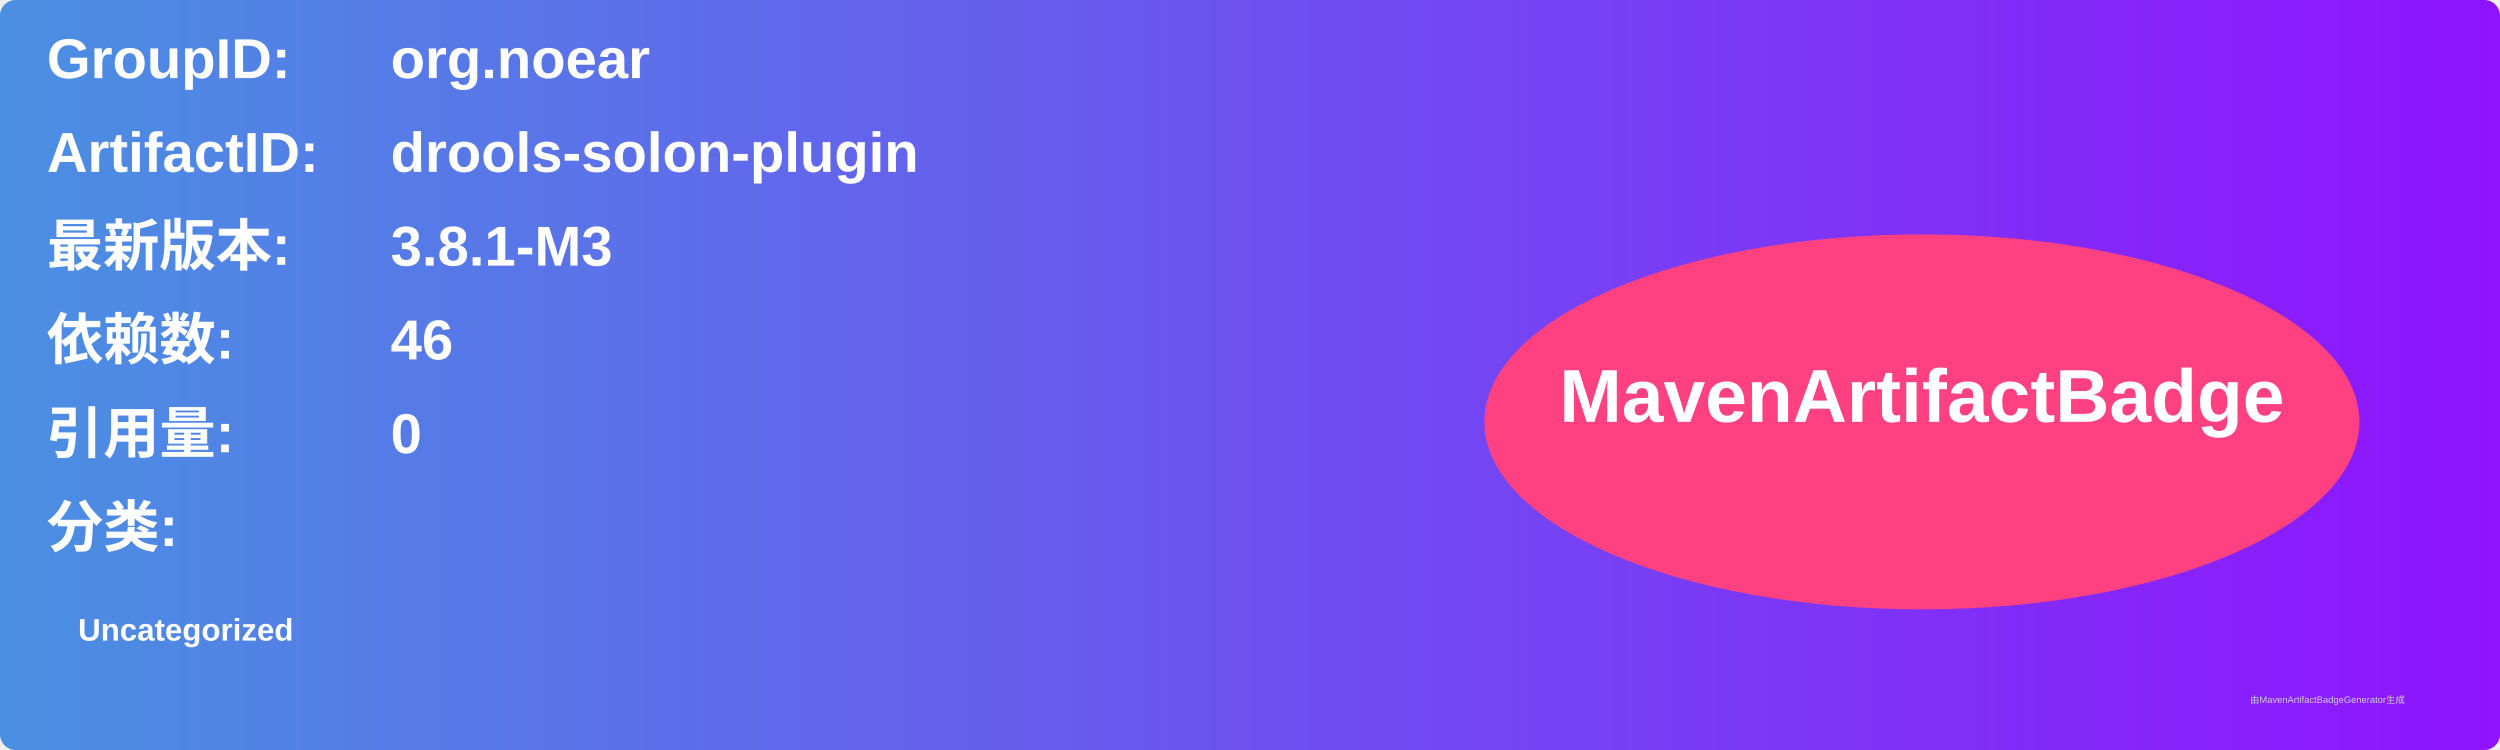
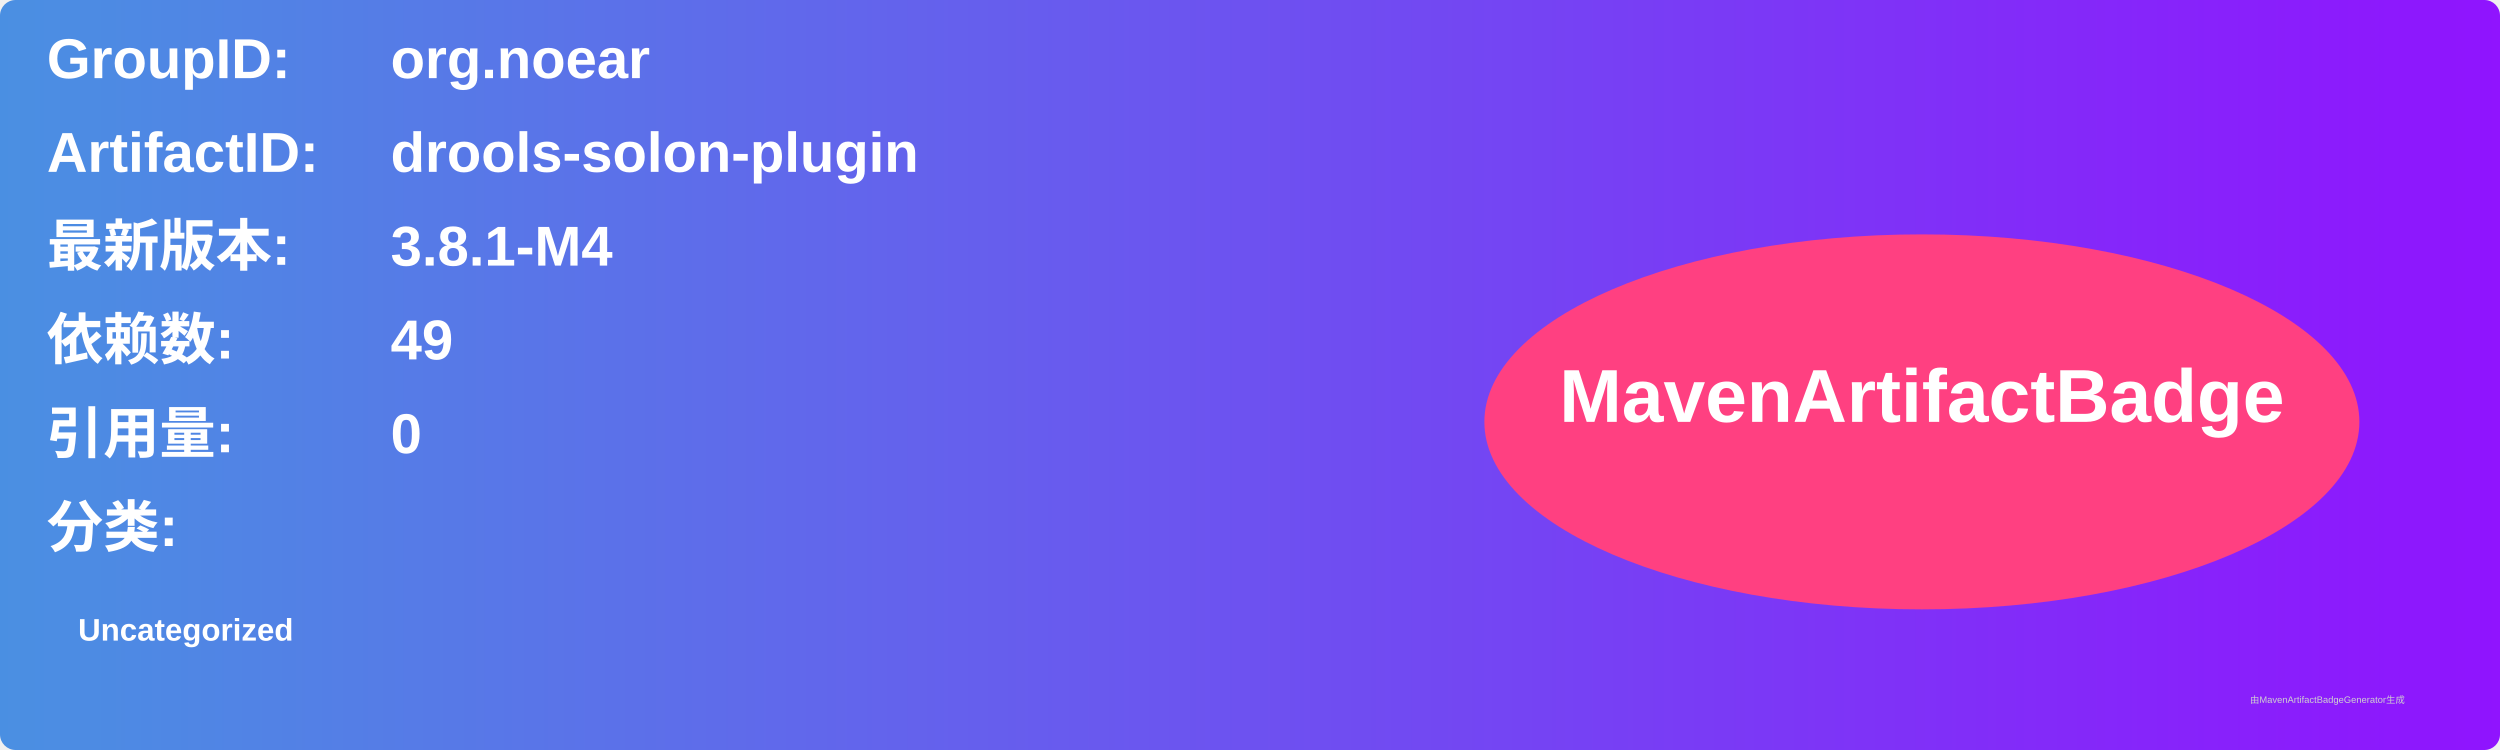
<svg xmlns="http://www.w3.org/2000/svg" width="800" height="240" viewBox="0 0 800 240">
  <linearGradient id="grad" x1="0%" y1="0%" x2="100%" y2="0%">
    <stop offset="0%" stop-color="#4a90e2" />
    <stop offset="100%" stop-color="#9013fe" />
  </linearGradient>
  <rect width="100%" height="100%" rx="5" ry="5" fill="url(#grad)" />
  <g transform="translate(15, 15)">
    <text x="0" y="10" font-family="Arial" font-size="18" fill="white" font-weight="bold" width="260">GroupID:</text>
    <text x="110" y="10" font-family="Arial" font-size="18" fill="white" font-weight="bold" width="460">org.noear</text>
    <text x="0" y="40" font-family="Arial" font-size="18" fill="white" font-weight="bold" width="260">ArtifactID:</text>
    <text x="110" y="40" font-family="Arial" font-size="18" fill="white" font-weight="bold" width="460">drools-solon-plugin</text>
    <text x="0" y="70" font-family="Arial" font-size="18" fill="white" font-weight="bold">最新版本:</text>
    <text x="110" y="70" font-family="Arial" font-size="18" fill="white" font-weight="bold">
-       <tspan font-weight="bold">3.8.1-M3</tspan>
+       <tspan font-weight="bold">3.8.1-M4</tspan>
    </text>
    <text x="0" y="100" font-family="Arial" font-size="18" fill="white" font-weight="bold">依赖数: </text>
    <text x="110" y="100" font-family="Arial" font-size="18" fill="white">
-       <tspan font-weight="bold">46</tspan>
+       <tspan font-weight="bold">49</tspan>
    </text>
    <text x="0" y="130" font-family="Arial" font-size="18" fill="white" font-weight="bold">引用量: </text>
    <text x="110" y="130" font-family="Arial" font-size="18" fill="white">
      <tspan font-weight="bold">0</tspan>
    </text>
    <text x="0" y="160" font-family="Arial" font-size="18" fill="white" font-weight="bold">分类:</text>
    <text x="10" y="190" font-family="Arial" font-size="10" fill="white">
      <tspan font-weight="bold">Uncategorized</tspan>
    </text>
    <ellipse cx="600" cy="120" rx="140" ry="60" fill="#ff4081" />
    <text x="600" y="120" text-anchor="middle" font-family="Arial" font-size="24" fill="white" font-weight="bold">MavenArtifactBadge</text>
  </g>
  <text x="720" y="225" font-family="Arial" font-size="3" fill="#d0d0d0">由MavenArtifactBadgeGenerator生成</text>
</svg>
